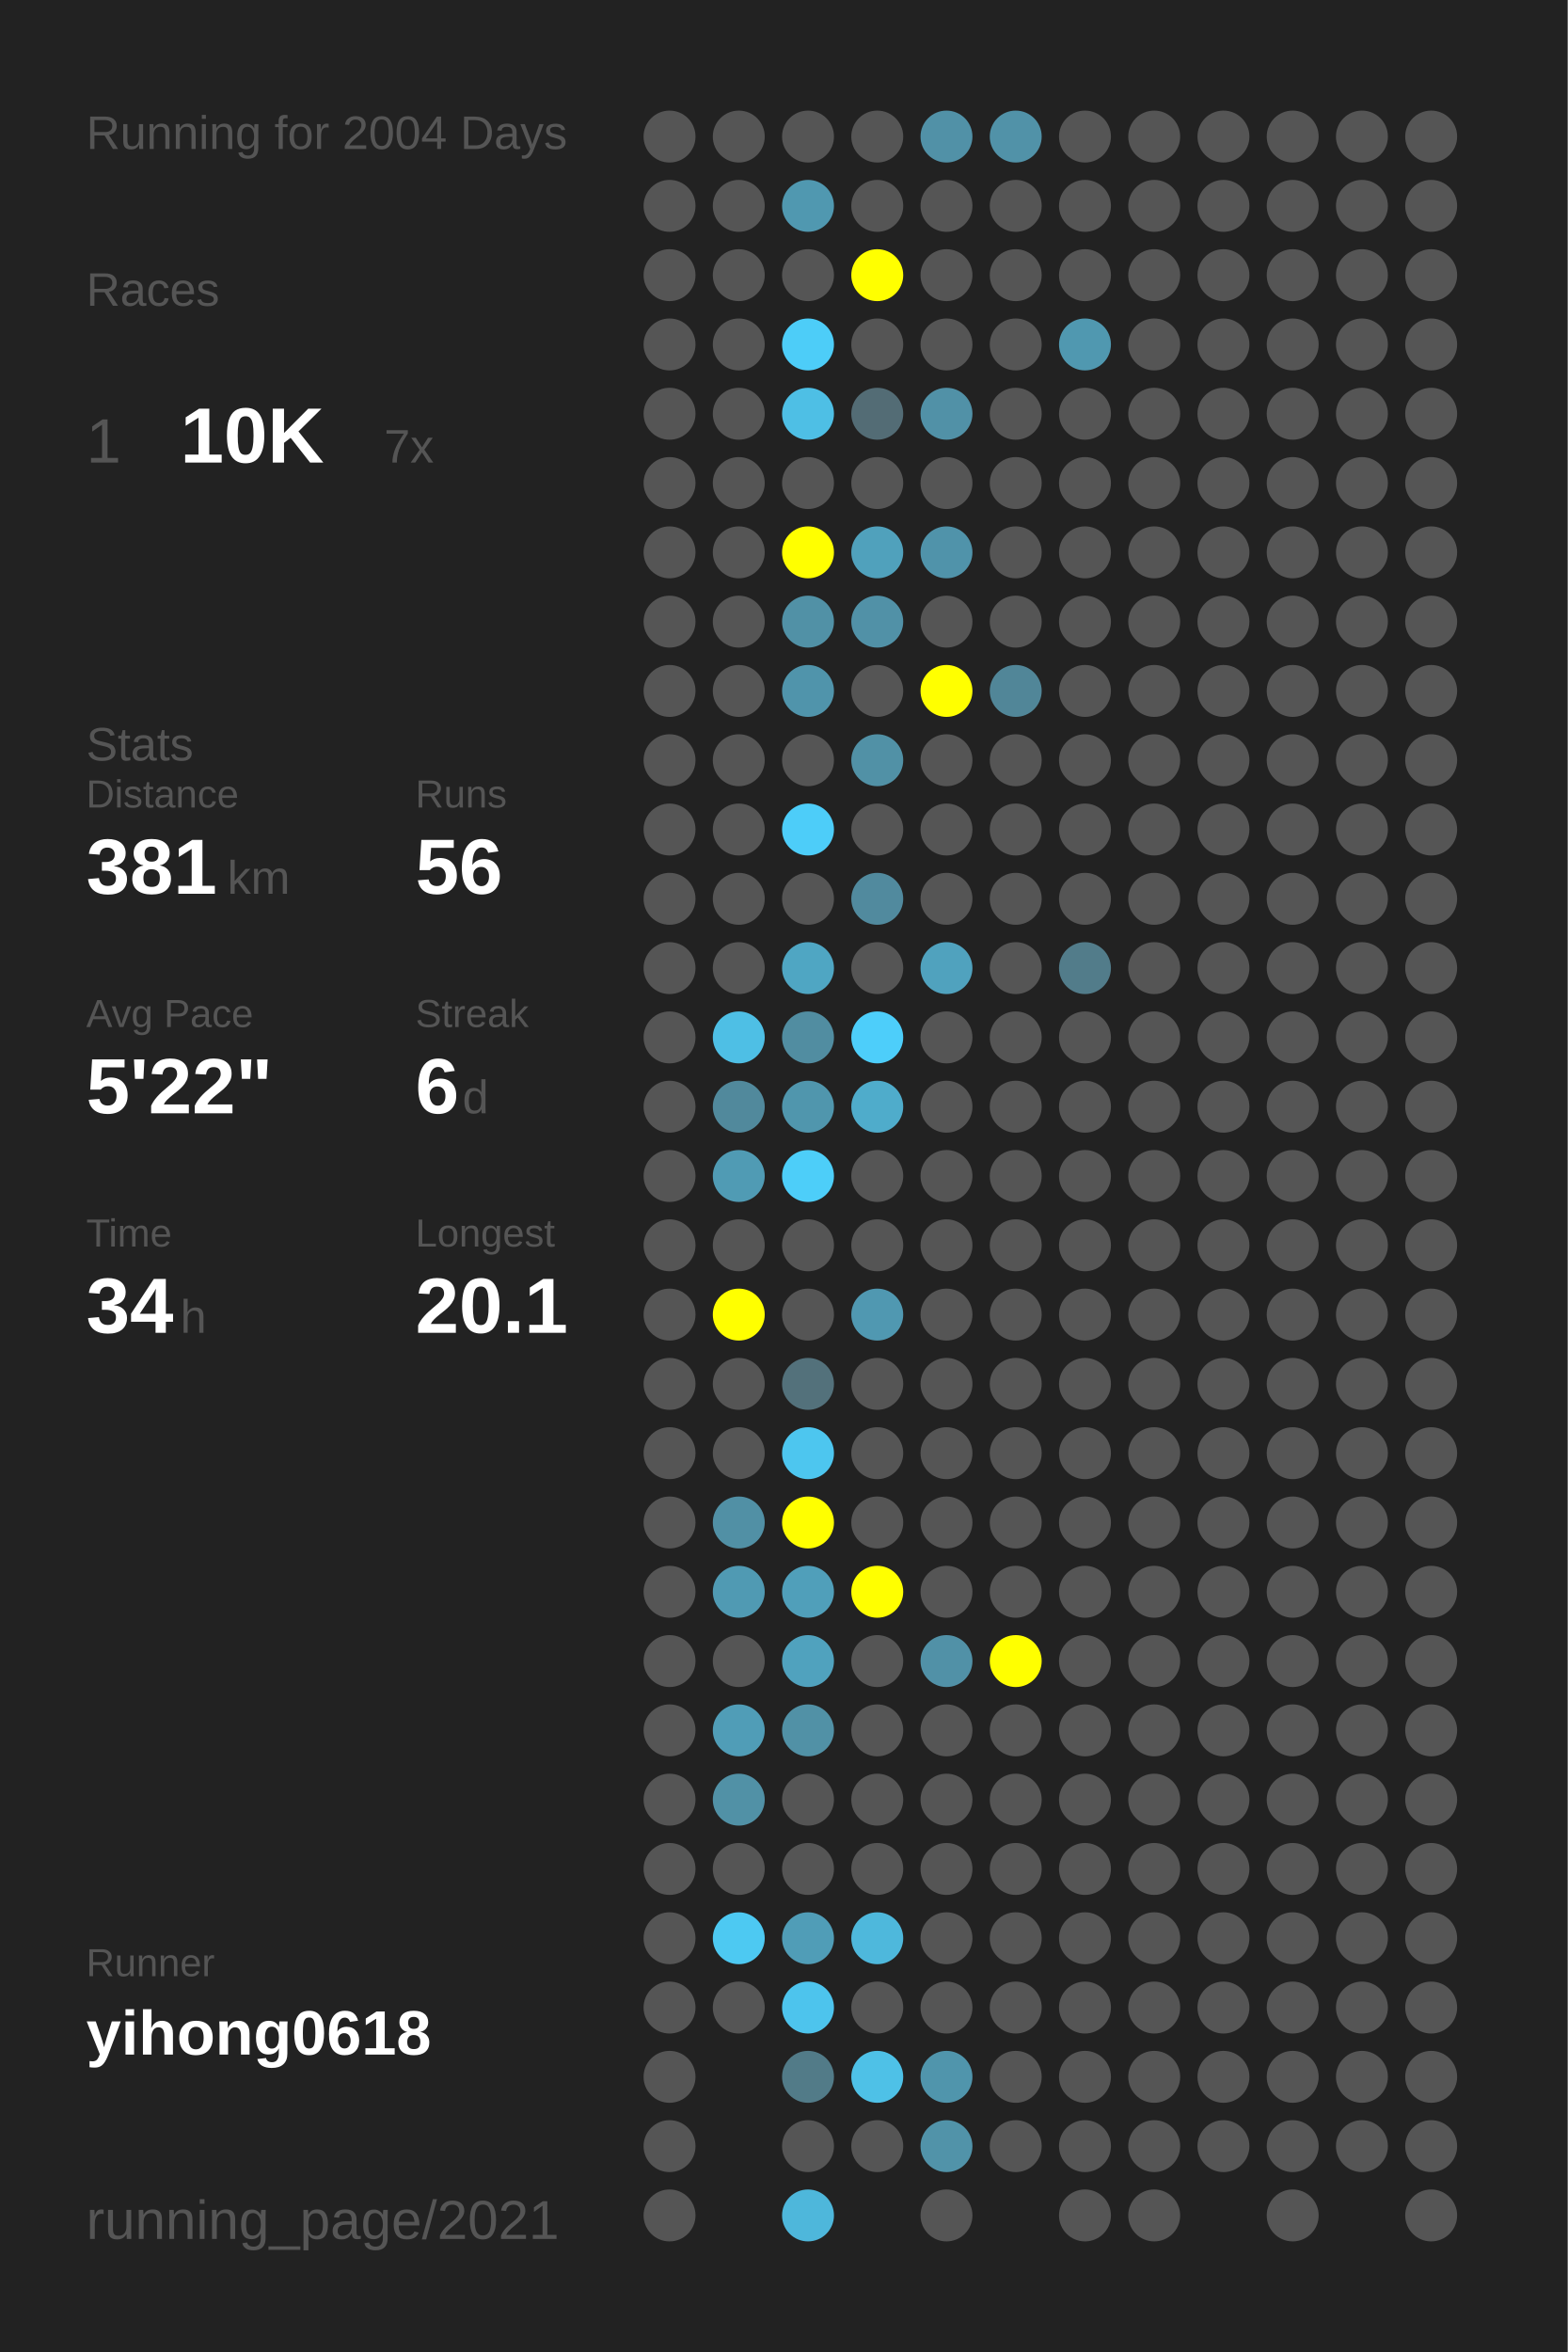
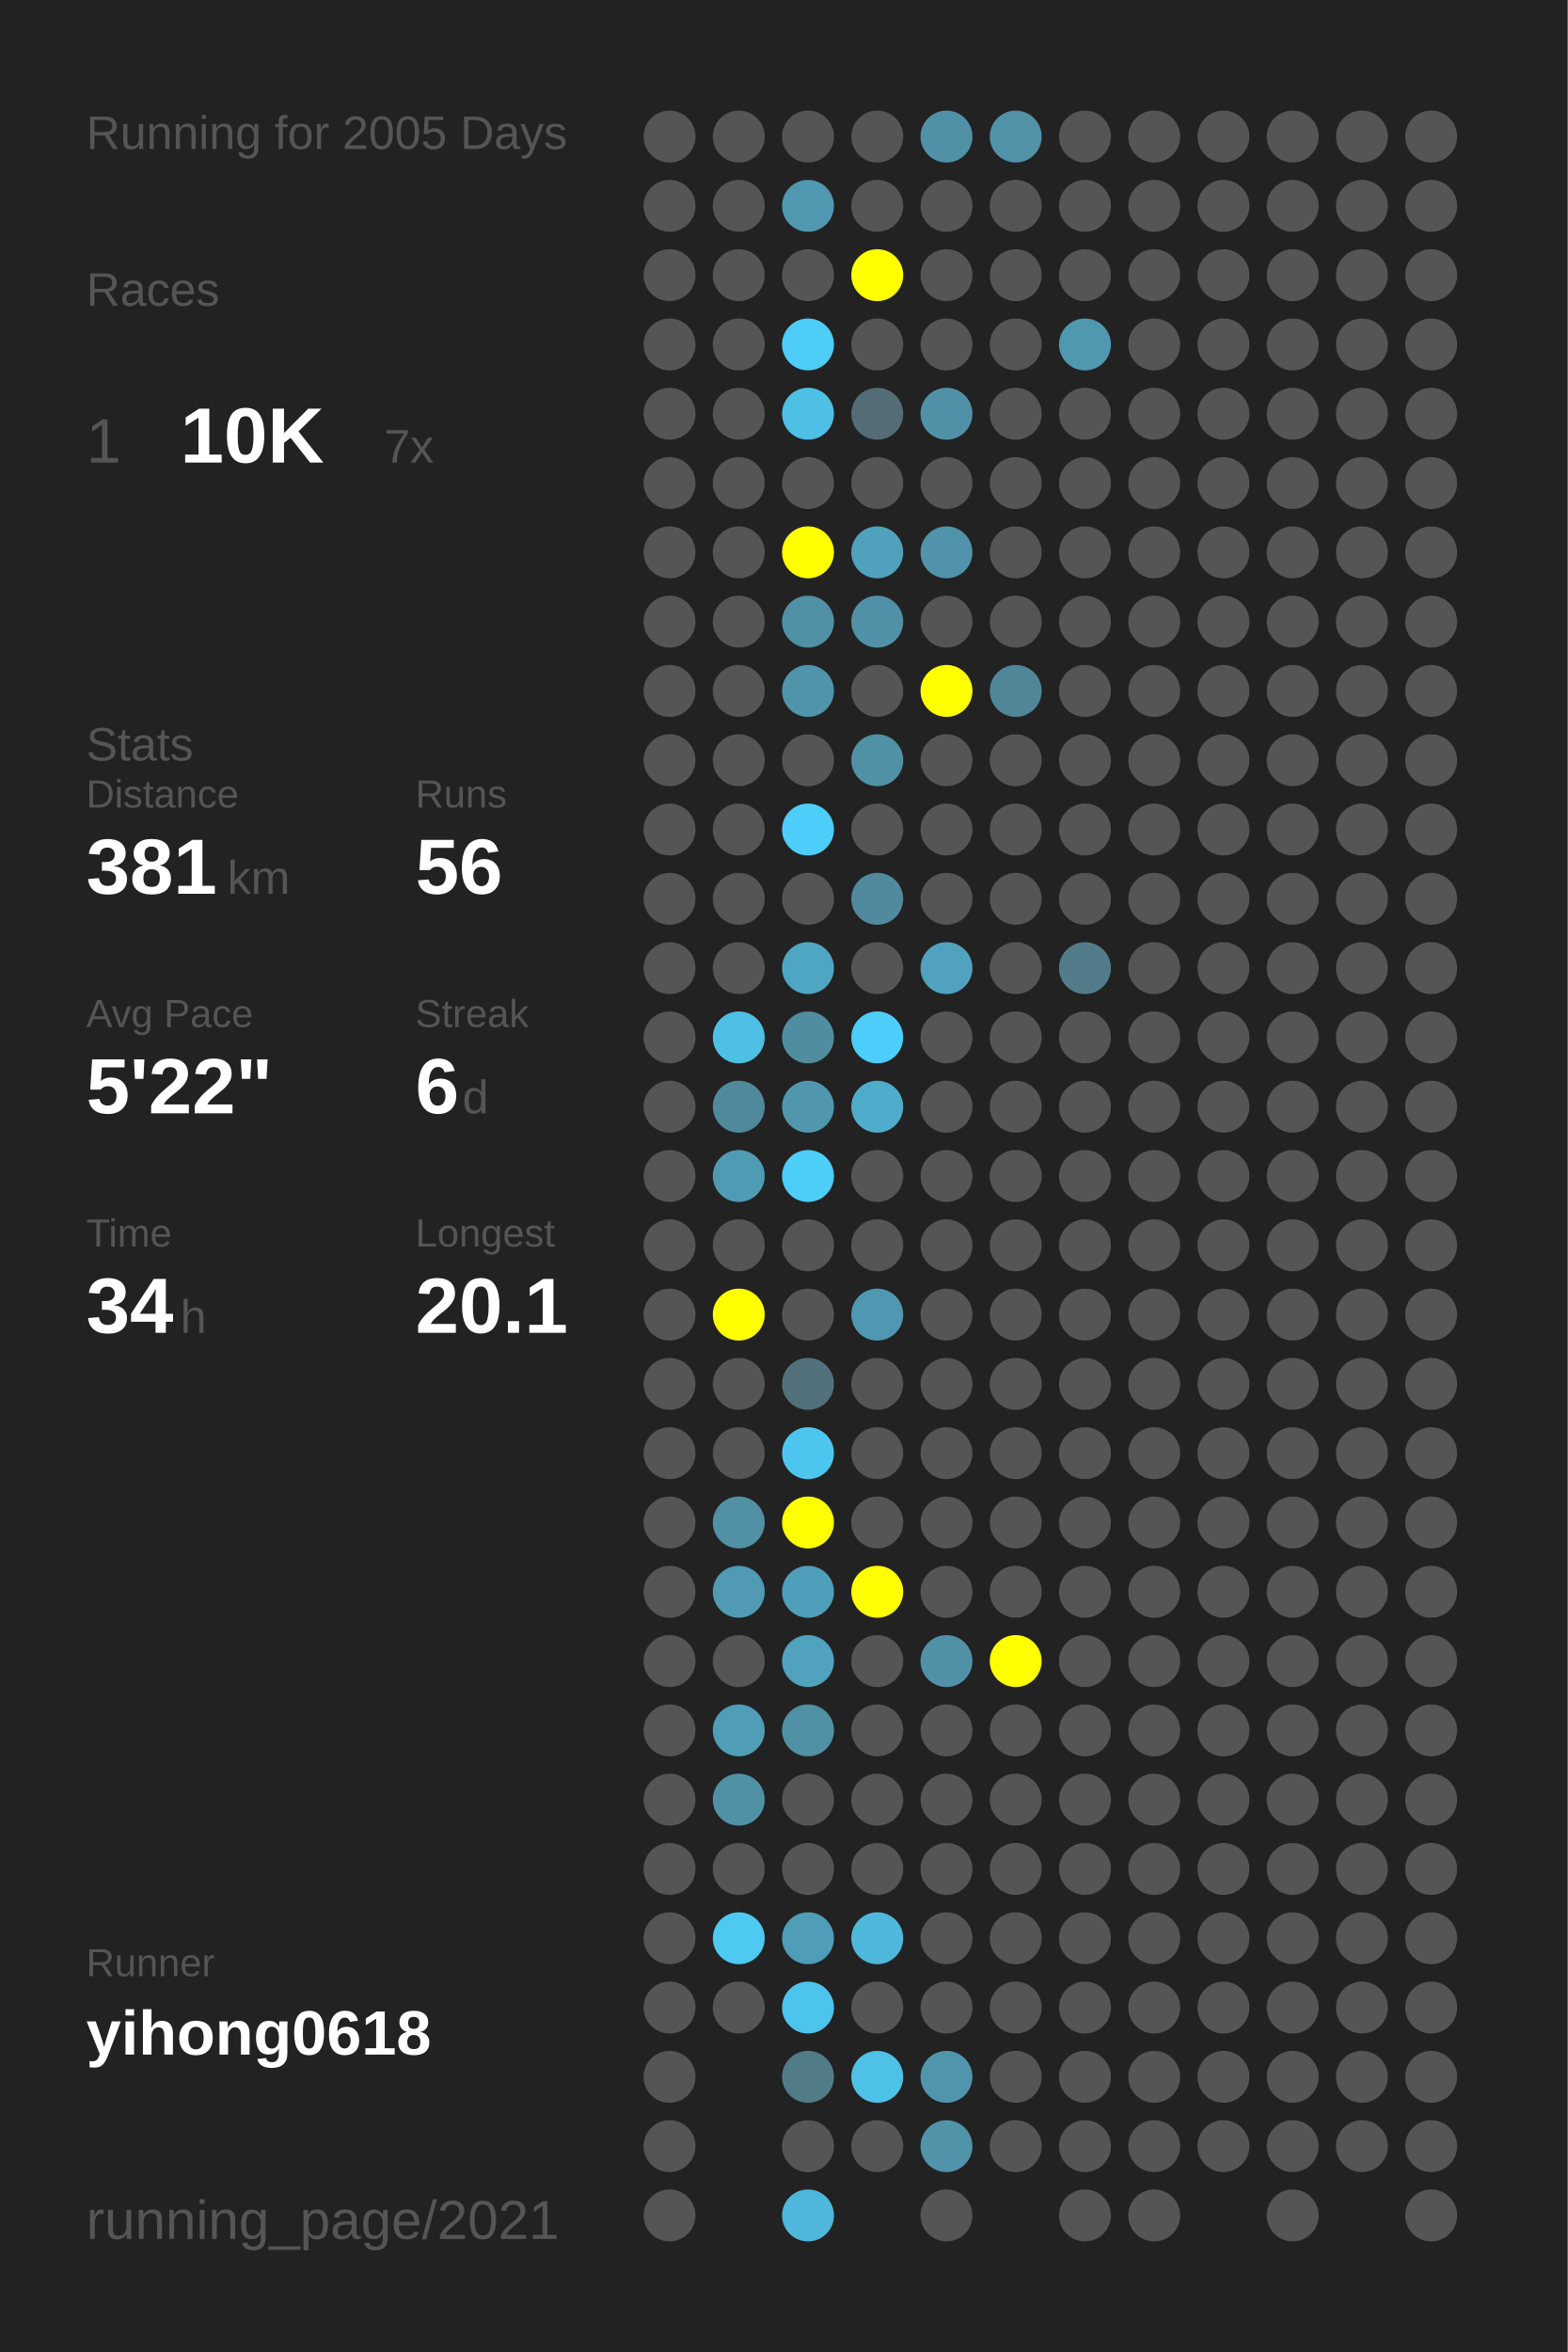
<svg xmlns="http://www.w3.org/2000/svg" baseProfile="full" height="300mm" version="1.1" viewBox="0,0,200,300" width="200mm">
  <defs />
  <rect fill="#222222" height="300" width="200" x="0" y="0" />
-   <text fill="#555555" style="font-size:6px; font-family:Arial;" x="11" y="19">Running for 2004 Days</text>
+   <text fill="#555555" style="font-size:6px; font-family:Arial;" x="11" y="19">Running for 2005 Days</text>
  <text fill="#555555" style="font-size:6px; font-family:Arial;" x="11" y="39">Races</text>
  <text fill="#555555" style="font-size:8px; font-family:Arial;" x="11" y="59">1</text>
  <text fill="#FFFFFF" style="font-size:10px; font-family:Arial; font-weight:bold;" x="23" y="59">10K</text>
  <text fill="#555555" style="font-size:6px; font-family:Arial;" x="49" y="59">7x</text>
  <text fill="#555555" style="font-size:6px; font-family:Arial;" x="11" y="97">Stats</text>
  <text fill="#555555" style="font-size:5px; font-family:Arial;" x="11" y="103">Distance</text>
  <text fill="#FFFFFF" style="font-size:10px; font-family:Arial; font-weight:bold;" x="11" y="114">381</text>
  <text fill="#555555" style="font-size:6px; font-family:Arial;" x="29" y="114">km</text>
  <text fill="#555555" style="font-size:5px; font-family:Arial;" x="53" y="103">Runs</text>
  <text fill="#FFFFFF" style="font-size:10px; font-family:Arial; font-weight:bold;" x="53" y="114">56</text>
  <text fill="#555555" style="font-size:5px; font-family:Arial;" x="11" y="131">Avg Pace</text>
  <text fill="#FFFFFF" style="font-size:10px; font-family:Arial; font-weight:bold;" x="11" y="142">5'22"</text>
  <text fill="#555555" style="font-size:5px; font-family:Arial;" x="53" y="131">Streak</text>
  <text fill="#FFFFFF" style="font-size:10px; font-family:Arial; font-weight:bold;" x="53" y="142">6</text>
  <text fill="#555555" style="font-size:6px; font-family:Arial;" x="59" y="142">d</text>
  <text fill="#555555" style="font-size:5px; font-family:Arial;" x="11" y="159">Time</text>
  <text fill="#FFFFFF" style="font-size:10px; font-family:Arial; font-weight:bold;" x="11" y="170">34</text>
  <text fill="#555555" style="font-size:6px; font-family:Arial;" x="23" y="170">h</text>
  <text fill="#555555" style="font-size:5px; font-family:Arial;" x="53" y="159">Longest</text>
  <text fill="#FFFFFF" style="font-size:10px; font-family:Arial; font-weight:bold;" x="53" y="170">20.1</text>
  <text fill="#555555" style="font-size:5px; font-family:Arial;" x="11" y="252.065">Runner</text>
  <text fill="#FFFFFF" style="font-size:8px; font-family:Arial; font-weight:bold;" x="11" y="262.065">yihong0618</text>
  <text fill="#555555" style="font-size:7px; font-family:Arial;" x="11" y="285.581">running_page/2021</text>
  <circle cx="85.417" cy="17.419" fill="#555555" r="3.312" />
  <circle cx="85.417" cy="26.258" fill="#555555" r="3.312" />
  <circle cx="85.417" cy="35.097" fill="#555555" r="3.312" />
  <circle cx="85.417" cy="43.935" fill="#555555" r="3.312" />
  <circle cx="85.417" cy="52.774" fill="#555555" r="3.312" />
  <circle cx="85.417" cy="61.613" fill="#555555" r="3.312" />
  <circle cx="85.417" cy="70.452" fill="#555555" r="3.312" />
  <circle cx="85.417" cy="79.29" fill="#555555" r="3.312" />
  <circle cx="85.417" cy="88.129" fill="#555555" r="3.312" />
  <circle cx="85.417" cy="96.968" fill="#555555" r="3.312" />
  <circle cx="85.417" cy="105.806" fill="#555555" r="3.312" />
  <circle cx="85.417" cy="114.645" fill="#555555" r="3.312" />
  <circle cx="85.417" cy="123.484" fill="#555555" r="3.312" />
  <circle cx="85.417" cy="132.323" fill="#555555" r="3.312" />
  <circle cx="85.417" cy="141.161" fill="#555555" r="3.312" />
  <circle cx="85.417" cy="150" fill="#555555" r="3.312" />
  <circle cx="85.417" cy="158.839" fill="#555555" r="3.312" />
  <circle cx="85.417" cy="167.677" fill="#555555" r="3.312" />
  <circle cx="85.417" cy="176.516" fill="#555555" r="3.312" />
  <circle cx="85.417" cy="185.355" fill="#555555" r="3.312" />
  <circle cx="85.417" cy="194.194" fill="#555555" r="3.312" />
  <circle cx="85.417" cy="203.032" fill="#555555" r="3.312" />
  <circle cx="85.417" cy="211.871" fill="#555555" r="3.312" />
  <circle cx="85.417" cy="220.71" fill="#555555" r="3.312" />
  <circle cx="85.417" cy="229.548" fill="#555555" r="3.312" />
  <circle cx="85.417" cy="238.387" fill="#555555" r="3.312" />
  <circle cx="85.417" cy="247.226" fill="#555555" r="3.312" />
  <circle cx="85.417" cy="256.065" fill="#555555" r="3.312" />
  <circle cx="85.417" cy="264.903" fill="#555555" r="3.312" />
  <circle cx="85.417" cy="273.742" fill="#555555" r="3.312" />
  <circle cx="85.417" cy="282.581" fill="#555555" r="3.312" />
  <circle cx="94.25" cy="17.419" fill="#555555" r="3.312" />
  <circle cx="94.25" cy="26.258" fill="#555555" r="3.312" />
  <circle cx="94.25" cy="35.097" fill="#555555" r="3.312" />
  <circle cx="94.25" cy="43.935" fill="#555555" r="3.312" />
  <circle cx="94.25" cy="52.774" fill="#555555" r="3.312" />
  <circle cx="94.25" cy="61.613" fill="#555555" r="3.312" />
  <circle cx="94.25" cy="70.452" fill="#555555" r="3.312" />
  <circle cx="94.25" cy="79.29" fill="#555555" r="3.312" />
  <circle cx="94.25" cy="88.129" fill="#555555" r="3.312" />
  <circle cx="94.25" cy="96.968" fill="#555555" r="3.312" />
  <circle cx="94.25" cy="105.806" fill="#555555" r="3.312" />
  <circle cx="94.25" cy="114.645" fill="#555555" r="3.312" />
  <circle cx="94.25" cy="123.484" fill="#555555" r="3.312" />
  <circle cx="94.25" cy="132.323" fill="#4ebfe5" r="3.312" />
  <circle cx="94.25" cy="141.161" fill="#51899c" r="3.312" />
  <circle cx="94.25" cy="150" fill="#509bb4" r="3.312" />
  <circle cx="94.25" cy="158.839" fill="#555555" r="3.312" />
  <circle cx="94.25" cy="167.677" fill="#FFFF00" r="3.312" />
  <circle cx="94.25" cy="176.516" fill="#555555" r="3.312" />
  <circle cx="94.25" cy="185.355" fill="#555555" r="3.312" />
  <circle cx="94.25" cy="194.194" fill="#5190a5" r="3.312" />
  <circle cx="94.25" cy="203.032" fill="#509ab3" r="3.312" />
  <circle cx="94.25" cy="211.871" fill="#555555" r="3.312" />
  <circle cx="94.25" cy="220.71" fill="#509db7" r="3.312" />
  <circle cx="94.25" cy="229.548" fill="#5191a6" r="3.312" />
  <circle cx="94.25" cy="238.387" fill="#555555" r="3.312" />
  <circle cx="94.25" cy="247.226" fill="#4dc9f2" r="3.312" />
  <circle cx="94.25" cy="256.065" fill="#555555" r="3.312" />
  <circle cx="103.083" cy="17.419" fill="#555555" r="3.312" />
  <circle cx="103.083" cy="26.258" fill="#5098b0" r="3.312" />
  <circle cx="103.083" cy="35.097" fill="#555555" r="3.312" />
  <circle cx="103.083" cy="43.935" fill="#4dcdf8" r="3.312" />
  <circle cx="103.083" cy="52.774" fill="#4ebfe5" r="3.312" />
  <circle cx="103.083" cy="61.613" fill="#555555" r="3.312" />
  <circle cx="103.083" cy="70.452" fill="#FFFF00" r="3.312" />
  <circle cx="103.083" cy="79.29" fill="#5191a6" r="3.312" />
  <circle cx="103.083" cy="88.129" fill="#5094ab" r="3.312" />
  <circle cx="103.083" cy="96.968" fill="#555555" r="3.312" />
  <circle cx="103.083" cy="105.806" fill="#4dcdf9" r="3.312" />
  <circle cx="103.083" cy="114.645" fill="#555555" r="3.312" />
  <circle cx="103.083" cy="123.484" fill="#4fa6c3" r="3.312" />
  <circle cx="103.083" cy="132.323" fill="#518da1" r="3.312" />
  <circle cx="103.083" cy="141.161" fill="#5096ad" r="3.312" />
  <circle cx="103.083" cy="150" fill="#4dcef9" r="3.312" />
  <circle cx="103.083" cy="158.839" fill="#555555" r="3.312" />
  <circle cx="103.083" cy="167.677" fill="#555555" r="3.312" />
  <circle cx="103.083" cy="176.516" fill="#53717b" r="3.312" />
  <circle cx="103.083" cy="185.355" fill="#4dc6ef" r="3.312" />
  <circle cx="103.083" cy="194.194" fill="#FFFF00" r="3.312" />
  <circle cx="103.083" cy="203.032" fill="#509fba" r="3.312" />
  <circle cx="103.083" cy="211.871" fill="#50a2be" r="3.312" />
  <circle cx="103.083" cy="220.71" fill="#5191a6" r="3.312" />
  <circle cx="103.083" cy="229.548" fill="#555555" r="3.312" />
  <circle cx="103.083" cy="238.387" fill="#555555" r="3.312" />
  <circle cx="103.083" cy="247.226" fill="#509db7" r="3.312" />
  <circle cx="103.083" cy="256.065" fill="#4dc4ed" r="3.312" />
  <circle cx="103.083" cy="264.903" fill="#527b88" r="3.312" />
  <circle cx="103.083" cy="273.742" fill="#555555" r="3.312" />
  <circle cx="103.083" cy="282.581" fill="#4eb7db" r="3.312" />
  <circle cx="111.917" cy="17.419" fill="#555555" r="3.312" />
  <circle cx="111.917" cy="26.258" fill="#555555" r="3.312" />
  <circle cx="111.917" cy="35.097" fill="#FFFF00" r="3.312" />
  <circle cx="111.917" cy="43.935" fill="#555555" r="3.312" />
  <circle cx="111.917" cy="52.774" fill="#536c75" r="3.312" />
  <circle cx="111.917" cy="61.613" fill="#555555" r="3.312" />
  <circle cx="111.917" cy="70.452" fill="#50a1bc" r="3.312" />
  <circle cx="111.917" cy="79.29" fill="#5191a7" r="3.312" />
  <circle cx="111.917" cy="88.129" fill="#555555" r="3.312" />
  <circle cx="111.917" cy="96.968" fill="#5191a6" r="3.312" />
  <circle cx="111.917" cy="105.806" fill="#555555" r="3.312" />
  <circle cx="111.917" cy="114.645" fill="#518a9e" r="3.312" />
  <circle cx="111.917" cy="123.484" fill="#555555" r="3.312" />
  <circle cx="111.917" cy="132.323" fill="#4dcefa" r="3.312" />
  <circle cx="111.917" cy="141.161" fill="#4faccb" r="3.312" />
  <circle cx="111.917" cy="150" fill="#555555" r="3.312" />
  <circle cx="111.917" cy="158.839" fill="#555555" r="3.312" />
  <circle cx="111.917" cy="167.677" fill="#5098b1" r="3.312" />
  <circle cx="111.917" cy="176.516" fill="#555555" r="3.312" />
  <circle cx="111.917" cy="185.355" fill="#555555" r="3.312" />
  <circle cx="111.917" cy="194.194" fill="#555555" r="3.312" />
  <circle cx="111.917" cy="203.032" fill="#FFFF00" r="3.312" />
  <circle cx="111.917" cy="211.871" fill="#555555" r="3.312" />
  <circle cx="111.917" cy="220.71" fill="#555555" r="3.312" />
  <circle cx="111.917" cy="229.548" fill="#555555" r="3.312" />
  <circle cx="111.917" cy="238.387" fill="#555555" r="3.312" />
  <circle cx="111.917" cy="247.226" fill="#4eb8dc" r="3.312" />
  <circle cx="111.917" cy="256.065" fill="#555555" r="3.312" />
  <circle cx="111.917" cy="264.903" fill="#4ec1e7" r="3.312" />
  <circle cx="111.917" cy="273.742" fill="#555555" r="3.312" />
  <circle cx="120.75" cy="17.419" fill="#5191a7" r="3.312" />
  <circle cx="120.75" cy="26.258" fill="#555555" r="3.312" />
  <circle cx="120.75" cy="35.097" fill="#555555" r="3.312" />
  <circle cx="120.75" cy="43.935" fill="#555555" r="3.312" />
  <circle cx="120.75" cy="52.774" fill="#5191a7" r="3.312" />
  <circle cx="120.75" cy="61.613" fill="#555555" r="3.312" />
  <circle cx="120.75" cy="70.452" fill="#5093aa" r="3.312" />
  <circle cx="120.75" cy="79.29" fill="#555555" r="3.312" />
  <circle cx="120.75" cy="88.129" fill="#FFFF00" r="3.312" />
  <circle cx="120.75" cy="96.968" fill="#555555" r="3.312" />
  <circle cx="120.75" cy="105.806" fill="#555555" r="3.312" />
  <circle cx="120.75" cy="114.645" fill="#555555" r="3.312" />
  <circle cx="120.75" cy="123.484" fill="#50a2be" r="3.312" />
  <circle cx="120.75" cy="132.323" fill="#555555" r="3.312" />
  <circle cx="120.75" cy="141.161" fill="#555555" r="3.312" />
  <circle cx="120.75" cy="150" fill="#555555" r="3.312" />
  <circle cx="120.75" cy="158.839" fill="#555555" r="3.312" />
  <circle cx="120.75" cy="167.677" fill="#555555" r="3.312" />
  <circle cx="120.75" cy="176.516" fill="#555555" r="3.312" />
  <circle cx="120.75" cy="185.355" fill="#555555" r="3.312" />
  <circle cx="120.75" cy="194.194" fill="#555555" r="3.312" />
  <circle cx="120.75" cy="203.032" fill="#555555" r="3.312" />
  <circle cx="120.75" cy="211.871" fill="#5191a7" r="3.312" />
  <circle cx="120.75" cy="220.71" fill="#555555" r="3.312" />
  <circle cx="120.75" cy="229.548" fill="#555555" r="3.312" />
  <circle cx="120.75" cy="238.387" fill="#555555" r="3.312" />
  <circle cx="120.75" cy="247.226" fill="#555555" r="3.312" />
  <circle cx="120.75" cy="256.065" fill="#555555" r="3.312" />
  <circle cx="120.75" cy="264.903" fill="#5095ac" r="3.312" />
  <circle cx="120.75" cy="273.742" fill="#5193a9" r="3.312" />
  <circle cx="120.75" cy="282.581" fill="#555555" r="3.312" />
  <circle cx="129.583" cy="17.419" fill="#5192a8" r="3.312" />
  <circle cx="129.583" cy="26.258" fill="#555555" r="3.312" />
  <circle cx="129.583" cy="35.097" fill="#555555" r="3.312" />
  <circle cx="129.583" cy="43.935" fill="#555555" r="3.312" />
  <circle cx="129.583" cy="52.774" fill="#555555" r="3.312" />
  <circle cx="129.583" cy="61.613" fill="#555555" r="3.312" />
  <circle cx="129.583" cy="70.452" fill="#555555" r="3.312" />
  <circle cx="129.583" cy="79.29" fill="#555555" r="3.312" />
  <circle cx="129.583" cy="88.129" fill="#518698" r="3.312" />
  <circle cx="129.583" cy="96.968" fill="#555555" r="3.312" />
  <circle cx="129.583" cy="105.806" fill="#555555" r="3.312" />
  <circle cx="129.583" cy="114.645" fill="#555555" r="3.312" />
  <circle cx="129.583" cy="123.484" fill="#555555" r="3.312" />
  <circle cx="129.583" cy="132.323" fill="#555555" r="3.312" />
  <circle cx="129.583" cy="141.161" fill="#555555" r="3.312" />
  <circle cx="129.583" cy="150" fill="#555555" r="3.312" />
  <circle cx="129.583" cy="158.839" fill="#555555" r="3.312" />
  <circle cx="129.583" cy="167.677" fill="#555555" r="3.312" />
  <circle cx="129.583" cy="176.516" fill="#555555" r="3.312" />
  <circle cx="129.583" cy="185.355" fill="#555555" r="3.312" />
  <circle cx="129.583" cy="194.194" fill="#555555" r="3.312" />
  <circle cx="129.583" cy="203.032" fill="#555555" r="3.312" />
  <circle cx="129.583" cy="211.871" fill="#FFFF00" r="3.312" />
  <circle cx="129.583" cy="220.71" fill="#555555" r="3.312" />
  <circle cx="129.583" cy="229.548" fill="#555555" r="3.312" />
  <circle cx="129.583" cy="238.387" fill="#555555" r="3.312" />
  <circle cx="129.583" cy="247.226" fill="#555555" r="3.312" />
  <circle cx="129.583" cy="256.065" fill="#555555" r="3.312" />
  <circle cx="129.583" cy="264.903" fill="#555555" r="3.312" />
  <circle cx="129.583" cy="273.742" fill="#555555" r="3.312" />
  <circle cx="138.417" cy="17.419" fill="#555555" r="3.312" />
  <circle cx="138.417" cy="26.258" fill="#555555" r="3.312" />
  <circle cx="138.417" cy="35.097" fill="#555555" r="3.312" />
  <circle cx="138.417" cy="43.935" fill="#5098b0" r="3.312" />
  <circle cx="138.417" cy="52.774" fill="#555555" r="3.312" />
  <circle cx="138.417" cy="61.613" fill="#555555" r="3.312" />
  <circle cx="138.417" cy="70.452" fill="#555555" r="3.312" />
  <circle cx="138.417" cy="79.29" fill="#555555" r="3.312" />
  <circle cx="138.417" cy="88.129" fill="#555555" r="3.312" />
  <circle cx="138.417" cy="96.968" fill="#555555" r="3.312" />
  <circle cx="138.417" cy="105.806" fill="#555555" r="3.312" />
  <circle cx="138.417" cy="114.645" fill="#555555" r="3.312" />
  <circle cx="138.417" cy="123.484" fill="#527c8a" r="3.312" />
  <circle cx="138.417" cy="132.323" fill="#555555" r="3.312" />
  <circle cx="138.417" cy="141.161" fill="#555555" r="3.312" />
  <circle cx="138.417" cy="150" fill="#555555" r="3.312" />
  <circle cx="138.417" cy="158.839" fill="#555555" r="3.312" />
  <circle cx="138.417" cy="167.677" fill="#555555" r="3.312" />
  <circle cx="138.417" cy="176.516" fill="#555555" r="3.312" />
  <circle cx="138.417" cy="185.355" fill="#555555" r="3.312" />
  <circle cx="138.417" cy="194.194" fill="#555555" r="3.312" />
  <circle cx="138.417" cy="203.032" fill="#555555" r="3.312" />
  <circle cx="138.417" cy="211.871" fill="#555555" r="3.312" />
  <circle cx="138.417" cy="220.71" fill="#555555" r="3.312" />
  <circle cx="138.417" cy="229.548" fill="#555555" r="3.312" />
  <circle cx="138.417" cy="238.387" fill="#555555" r="3.312" />
  <circle cx="138.417" cy="247.226" fill="#555555" r="3.312" />
  <circle cx="138.417" cy="256.065" fill="#555555" r="3.312" />
  <circle cx="138.417" cy="264.903" fill="#555555" r="3.312" />
  <circle cx="138.417" cy="273.742" fill="#555555" r="3.312" />
  <circle cx="138.417" cy="282.581" fill="#555555" r="3.312" />
  <circle cx="147.25" cy="17.419" fill="#555555" r="3.312" />
  <circle cx="147.25" cy="26.258" fill="#555555" r="3.312" />
  <circle cx="147.25" cy="35.097" fill="#555555" r="3.312" />
  <circle cx="147.25" cy="43.935" fill="#555555" r="3.312" />
  <circle cx="147.25" cy="52.774" fill="#555555" r="3.312" />
  <circle cx="147.25" cy="61.613" fill="#555555" r="3.312" />
  <circle cx="147.25" cy="70.452" fill="#555555" r="3.312" />
  <circle cx="147.25" cy="79.29" fill="#555555" r="3.312" />
  <circle cx="147.25" cy="88.129" fill="#555555" r="3.312" />
  <circle cx="147.25" cy="96.968" fill="#555555" r="3.312" />
  <circle cx="147.25" cy="105.806" fill="#555555" r="3.312" />
  <circle cx="147.25" cy="114.645" fill="#555555" r="3.312" />
  <circle cx="147.25" cy="123.484" fill="#555555" r="3.312" />
  <circle cx="147.25" cy="132.323" fill="#555555" r="3.312" />
  <circle cx="147.25" cy="141.161" fill="#555555" r="3.312" />
  <circle cx="147.25" cy="150" fill="#555555" r="3.312" />
  <circle cx="147.25" cy="158.839" fill="#555555" r="3.312" />
  <circle cx="147.25" cy="167.677" fill="#555555" r="3.312" />
  <circle cx="147.25" cy="176.516" fill="#555555" r="3.312" />
  <circle cx="147.25" cy="185.355" fill="#555555" r="3.312" />
  <circle cx="147.25" cy="194.194" fill="#555555" r="3.312" />
  <circle cx="147.25" cy="203.032" fill="#555555" r="3.312" />
  <circle cx="147.25" cy="211.871" fill="#555555" r="3.312" />
  <circle cx="147.25" cy="220.71" fill="#555555" r="3.312" />
  <circle cx="147.25" cy="229.548" fill="#555555" r="3.312" />
  <circle cx="147.25" cy="238.387" fill="#555555" r="3.312" />
  <circle cx="147.25" cy="247.226" fill="#555555" r="3.312" />
  <circle cx="147.25" cy="256.065" fill="#555555" r="3.312" />
  <circle cx="147.25" cy="264.903" fill="#555555" r="3.312" />
  <circle cx="147.25" cy="273.742" fill="#555555" r="3.312" />
  <circle cx="147.25" cy="282.581" fill="#555555" r="3.312" />
  <circle cx="156.083" cy="17.419" fill="#555555" r="3.312" />
  <circle cx="156.083" cy="26.258" fill="#555555" r="3.312" />
  <circle cx="156.083" cy="35.097" fill="#555555" r="3.312" />
  <circle cx="156.083" cy="43.935" fill="#555555" r="3.312" />
  <circle cx="156.083" cy="52.774" fill="#555555" r="3.312" />
  <circle cx="156.083" cy="61.613" fill="#555555" r="3.312" />
  <circle cx="156.083" cy="70.452" fill="#555555" r="3.312" />
  <circle cx="156.083" cy="79.29" fill="#555555" r="3.312" />
  <circle cx="156.083" cy="88.129" fill="#555555" r="3.312" />
  <circle cx="156.083" cy="96.968" fill="#555555" r="3.312" />
  <circle cx="156.083" cy="105.806" fill="#555555" r="3.312" />
  <circle cx="156.083" cy="114.645" fill="#555555" r="3.312" />
  <circle cx="156.083" cy="123.484" fill="#555555" r="3.312" />
  <circle cx="156.083" cy="132.323" fill="#555555" r="3.312" />
  <circle cx="156.083" cy="141.161" fill="#555555" r="3.312" />
  <circle cx="156.083" cy="150" fill="#555555" r="3.312" />
  <circle cx="156.083" cy="158.839" fill="#555555" r="3.312" />
  <circle cx="156.083" cy="167.677" fill="#555555" r="3.312" />
  <circle cx="156.083" cy="176.516" fill="#555555" r="3.312" />
  <circle cx="156.083" cy="185.355" fill="#555555" r="3.312" />
  <circle cx="156.083" cy="194.194" fill="#555555" r="3.312" />
  <circle cx="156.083" cy="203.032" fill="#555555" r="3.312" />
  <circle cx="156.083" cy="211.871" fill="#555555" r="3.312" />
  <circle cx="156.083" cy="220.71" fill="#555555" r="3.312" />
  <circle cx="156.083" cy="229.548" fill="#555555" r="3.312" />
  <circle cx="156.083" cy="238.387" fill="#555555" r="3.312" />
  <circle cx="156.083" cy="247.226" fill="#555555" r="3.312" />
  <circle cx="156.083" cy="256.065" fill="#555555" r="3.312" />
  <circle cx="156.083" cy="264.903" fill="#555555" r="3.312" />
  <circle cx="156.083" cy="273.742" fill="#555555" r="3.312" />
  <circle cx="164.917" cy="17.419" fill="#555555" r="3.312" />
  <circle cx="164.917" cy="26.258" fill="#555555" r="3.312" />
  <circle cx="164.917" cy="35.097" fill="#555555" r="3.312" />
  <circle cx="164.917" cy="43.935" fill="#555555" r="3.312" />
  <circle cx="164.917" cy="52.774" fill="#555555" r="3.312" />
  <circle cx="164.917" cy="61.613" fill="#555555" r="3.312" />
  <circle cx="164.917" cy="70.452" fill="#555555" r="3.312" />
  <circle cx="164.917" cy="79.29" fill="#555555" r="3.312" />
  <circle cx="164.917" cy="88.129" fill="#555555" r="3.312" />
  <circle cx="164.917" cy="96.968" fill="#555555" r="3.312" />
  <circle cx="164.917" cy="105.806" fill="#555555" r="3.312" />
  <circle cx="164.917" cy="114.645" fill="#555555" r="3.312" />
  <circle cx="164.917" cy="123.484" fill="#555555" r="3.312" />
  <circle cx="164.917" cy="132.323" fill="#555555" r="3.312" />
  <circle cx="164.917" cy="141.161" fill="#555555" r="3.312" />
  <circle cx="164.917" cy="150" fill="#555555" r="3.312" />
  <circle cx="164.917" cy="158.839" fill="#555555" r="3.312" />
  <circle cx="164.917" cy="167.677" fill="#555555" r="3.312" />
  <circle cx="164.917" cy="176.516" fill="#555555" r="3.312" />
  <circle cx="164.917" cy="185.355" fill="#555555" r="3.312" />
  <circle cx="164.917" cy="194.194" fill="#555555" r="3.312" />
  <circle cx="164.917" cy="203.032" fill="#555555" r="3.312" />
  <circle cx="164.917" cy="211.871" fill="#555555" r="3.312" />
  <circle cx="164.917" cy="220.71" fill="#555555" r="3.312" />
  <circle cx="164.917" cy="229.548" fill="#555555" r="3.312" />
  <circle cx="164.917" cy="238.387" fill="#555555" r="3.312" />
  <circle cx="164.917" cy="247.226" fill="#555555" r="3.312" />
  <circle cx="164.917" cy="256.065" fill="#555555" r="3.312" />
  <circle cx="164.917" cy="264.903" fill="#555555" r="3.312" />
  <circle cx="164.917" cy="273.742" fill="#555555" r="3.312" />
  <circle cx="164.917" cy="282.581" fill="#555555" r="3.312" />
  <circle cx="173.75" cy="17.419" fill="#555555" r="3.312" />
  <circle cx="173.75" cy="26.258" fill="#555555" r="3.312" />
  <circle cx="173.75" cy="35.097" fill="#555555" r="3.312" />
  <circle cx="173.75" cy="43.935" fill="#555555" r="3.312" />
  <circle cx="173.75" cy="52.774" fill="#555555" r="3.312" />
  <circle cx="173.75" cy="61.613" fill="#555555" r="3.312" />
  <circle cx="173.75" cy="70.452" fill="#555555" r="3.312" />
  <circle cx="173.75" cy="79.29" fill="#555555" r="3.312" />
  <circle cx="173.75" cy="88.129" fill="#555555" r="3.312" />
  <circle cx="173.75" cy="96.968" fill="#555555" r="3.312" />
  <circle cx="173.75" cy="105.806" fill="#555555" r="3.312" />
  <circle cx="173.75" cy="114.645" fill="#555555" r="3.312" />
  <circle cx="173.75" cy="123.484" fill="#555555" r="3.312" />
  <circle cx="173.75" cy="132.323" fill="#555555" r="3.312" />
  <circle cx="173.75" cy="141.161" fill="#555555" r="3.312" />
  <circle cx="173.75" cy="150" fill="#555555" r="3.312" />
  <circle cx="173.75" cy="158.839" fill="#555555" r="3.312" />
  <circle cx="173.75" cy="167.677" fill="#555555" r="3.312" />
  <circle cx="173.75" cy="176.516" fill="#555555" r="3.312" />
  <circle cx="173.75" cy="185.355" fill="#555555" r="3.312" />
  <circle cx="173.75" cy="194.194" fill="#555555" r="3.312" />
  <circle cx="173.75" cy="203.032" fill="#555555" r="3.312" />
  <circle cx="173.75" cy="211.871" fill="#555555" r="3.312" />
  <circle cx="173.75" cy="220.71" fill="#555555" r="3.312" />
  <circle cx="173.75" cy="229.548" fill="#555555" r="3.312" />
  <circle cx="173.75" cy="238.387" fill="#555555" r="3.312" />
  <circle cx="173.75" cy="247.226" fill="#555555" r="3.312" />
  <circle cx="173.75" cy="256.065" fill="#555555" r="3.312" />
  <circle cx="173.75" cy="264.903" fill="#555555" r="3.312" />
  <circle cx="173.75" cy="273.742" fill="#555555" r="3.312" />
  <circle cx="182.583" cy="17.419" fill="#555555" r="3.312" />
  <circle cx="182.583" cy="26.258" fill="#555555" r="3.312" />
  <circle cx="182.583" cy="35.097" fill="#555555" r="3.312" />
  <circle cx="182.583" cy="43.935" fill="#555555" r="3.312" />
  <circle cx="182.583" cy="52.774" fill="#555555" r="3.312" />
  <circle cx="182.583" cy="61.613" fill="#555555" r="3.312" />
  <circle cx="182.583" cy="70.452" fill="#555555" r="3.312" />
  <circle cx="182.583" cy="79.29" fill="#555555" r="3.312" />
  <circle cx="182.583" cy="88.129" fill="#555555" r="3.312" />
  <circle cx="182.583" cy="96.968" fill="#555555" r="3.312" />
  <circle cx="182.583" cy="105.806" fill="#555555" r="3.312" />
  <circle cx="182.583" cy="114.645" fill="#555555" r="3.312" />
  <circle cx="182.583" cy="123.484" fill="#555555" r="3.312" />
  <circle cx="182.583" cy="132.323" fill="#555555" r="3.312" />
  <circle cx="182.583" cy="141.161" fill="#555555" r="3.312" />
  <circle cx="182.583" cy="150" fill="#555555" r="3.312" />
  <circle cx="182.583" cy="158.839" fill="#555555" r="3.312" />
  <circle cx="182.583" cy="167.677" fill="#555555" r="3.312" />
  <circle cx="182.583" cy="176.516" fill="#555555" r="3.312" />
  <circle cx="182.583" cy="185.355" fill="#555555" r="3.312" />
  <circle cx="182.583" cy="194.194" fill="#555555" r="3.312" />
  <circle cx="182.583" cy="203.032" fill="#555555" r="3.312" />
  <circle cx="182.583" cy="211.871" fill="#555555" r="3.312" />
  <circle cx="182.583" cy="220.71" fill="#555555" r="3.312" />
  <circle cx="182.583" cy="229.548" fill="#555555" r="3.312" />
  <circle cx="182.583" cy="238.387" fill="#555555" r="3.312" />
  <circle cx="182.583" cy="247.226" fill="#555555" r="3.312" />
  <circle cx="182.583" cy="256.065" fill="#555555" r="3.312" />
  <circle cx="182.583" cy="264.903" fill="#555555" r="3.312" />
  <circle cx="182.583" cy="273.742" fill="#555555" r="3.312" />
  <circle cx="182.583" cy="282.581" fill="#555555" r="3.312" />
</svg>
